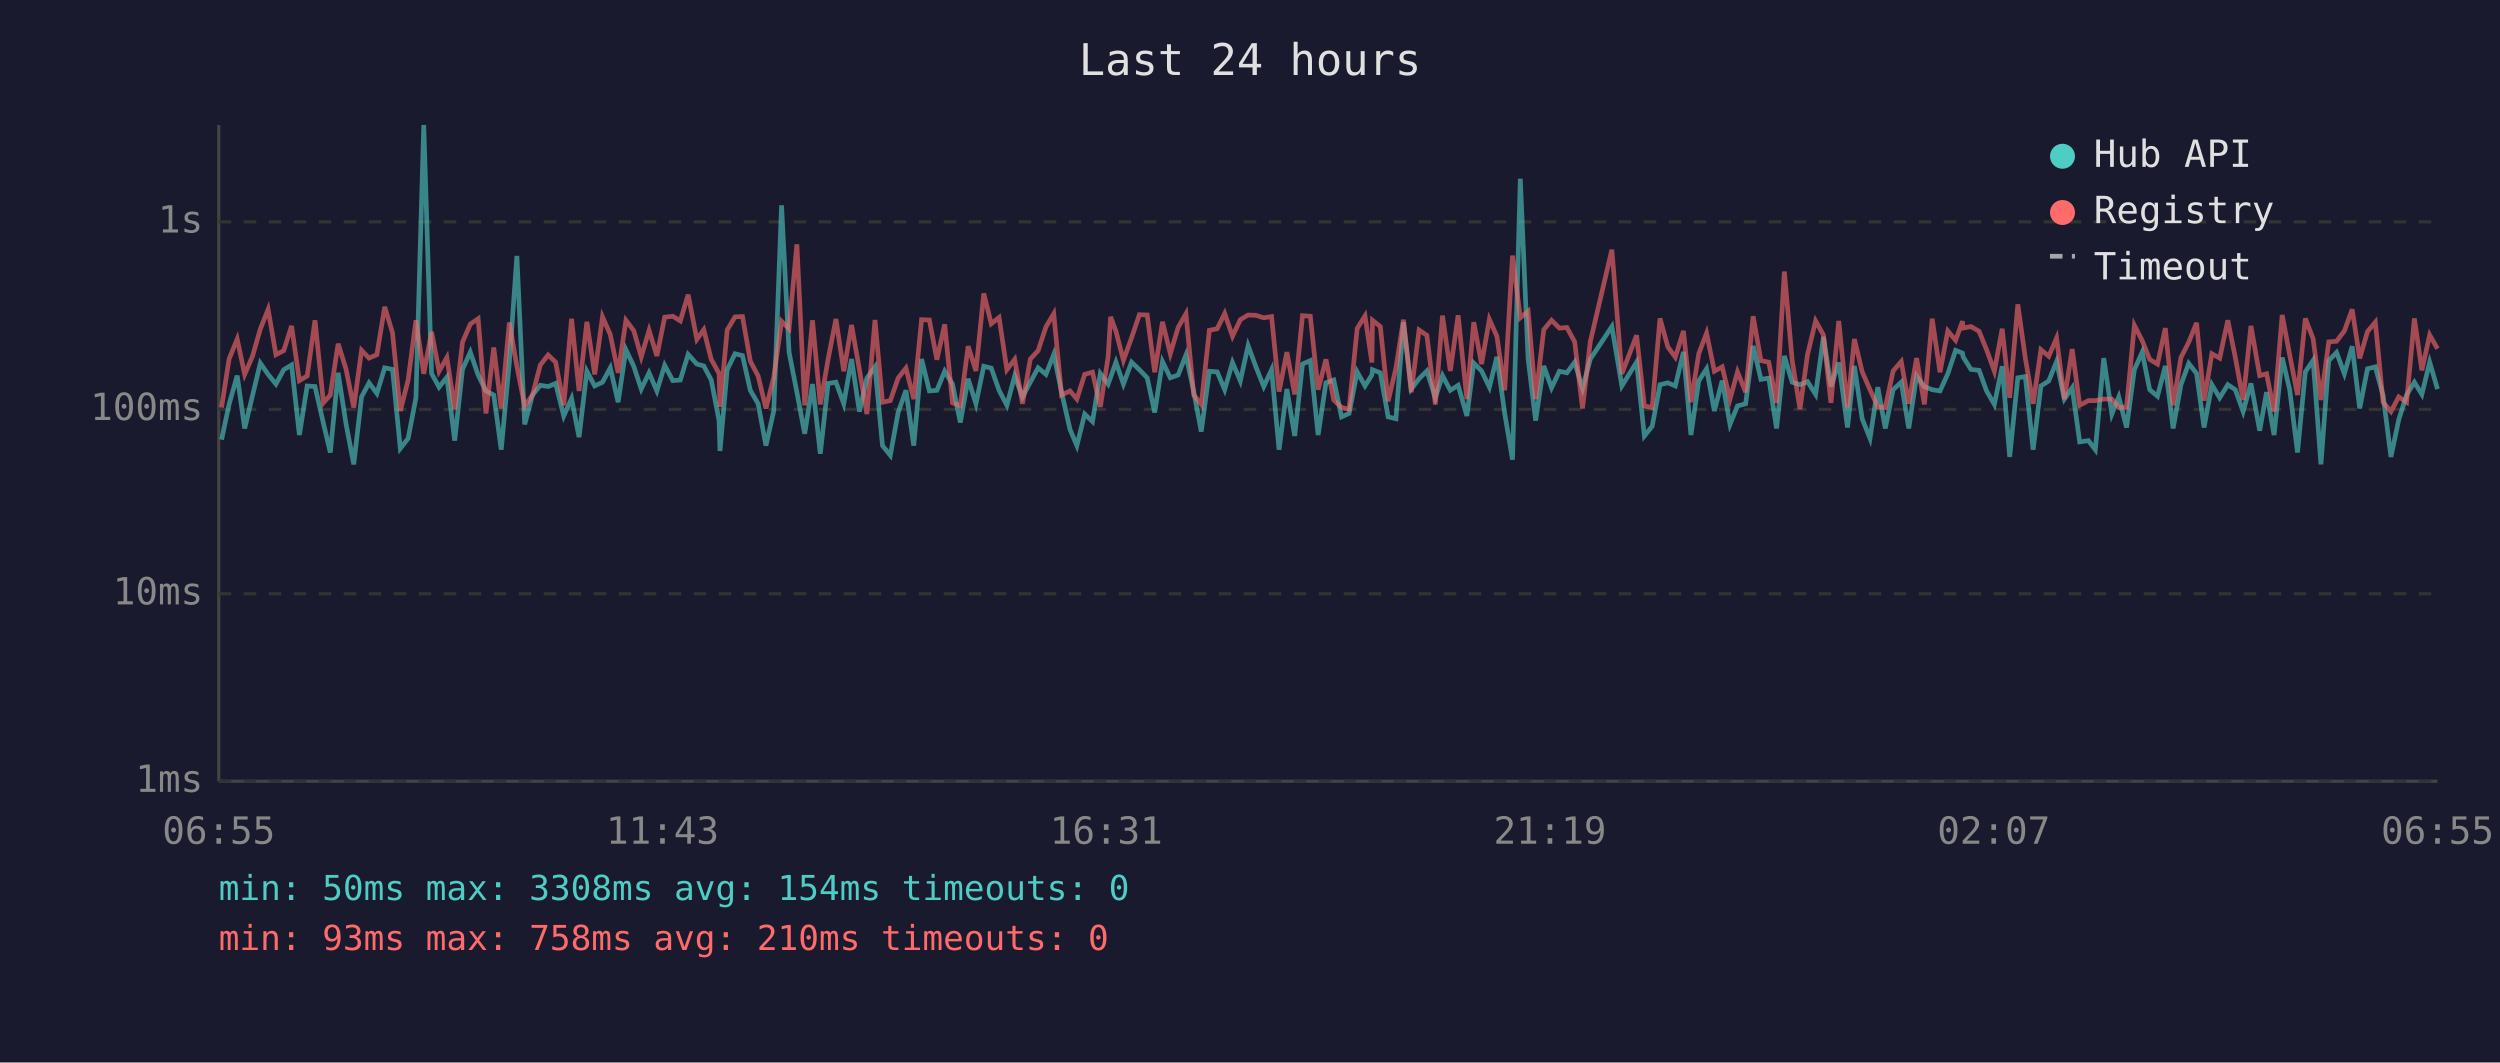
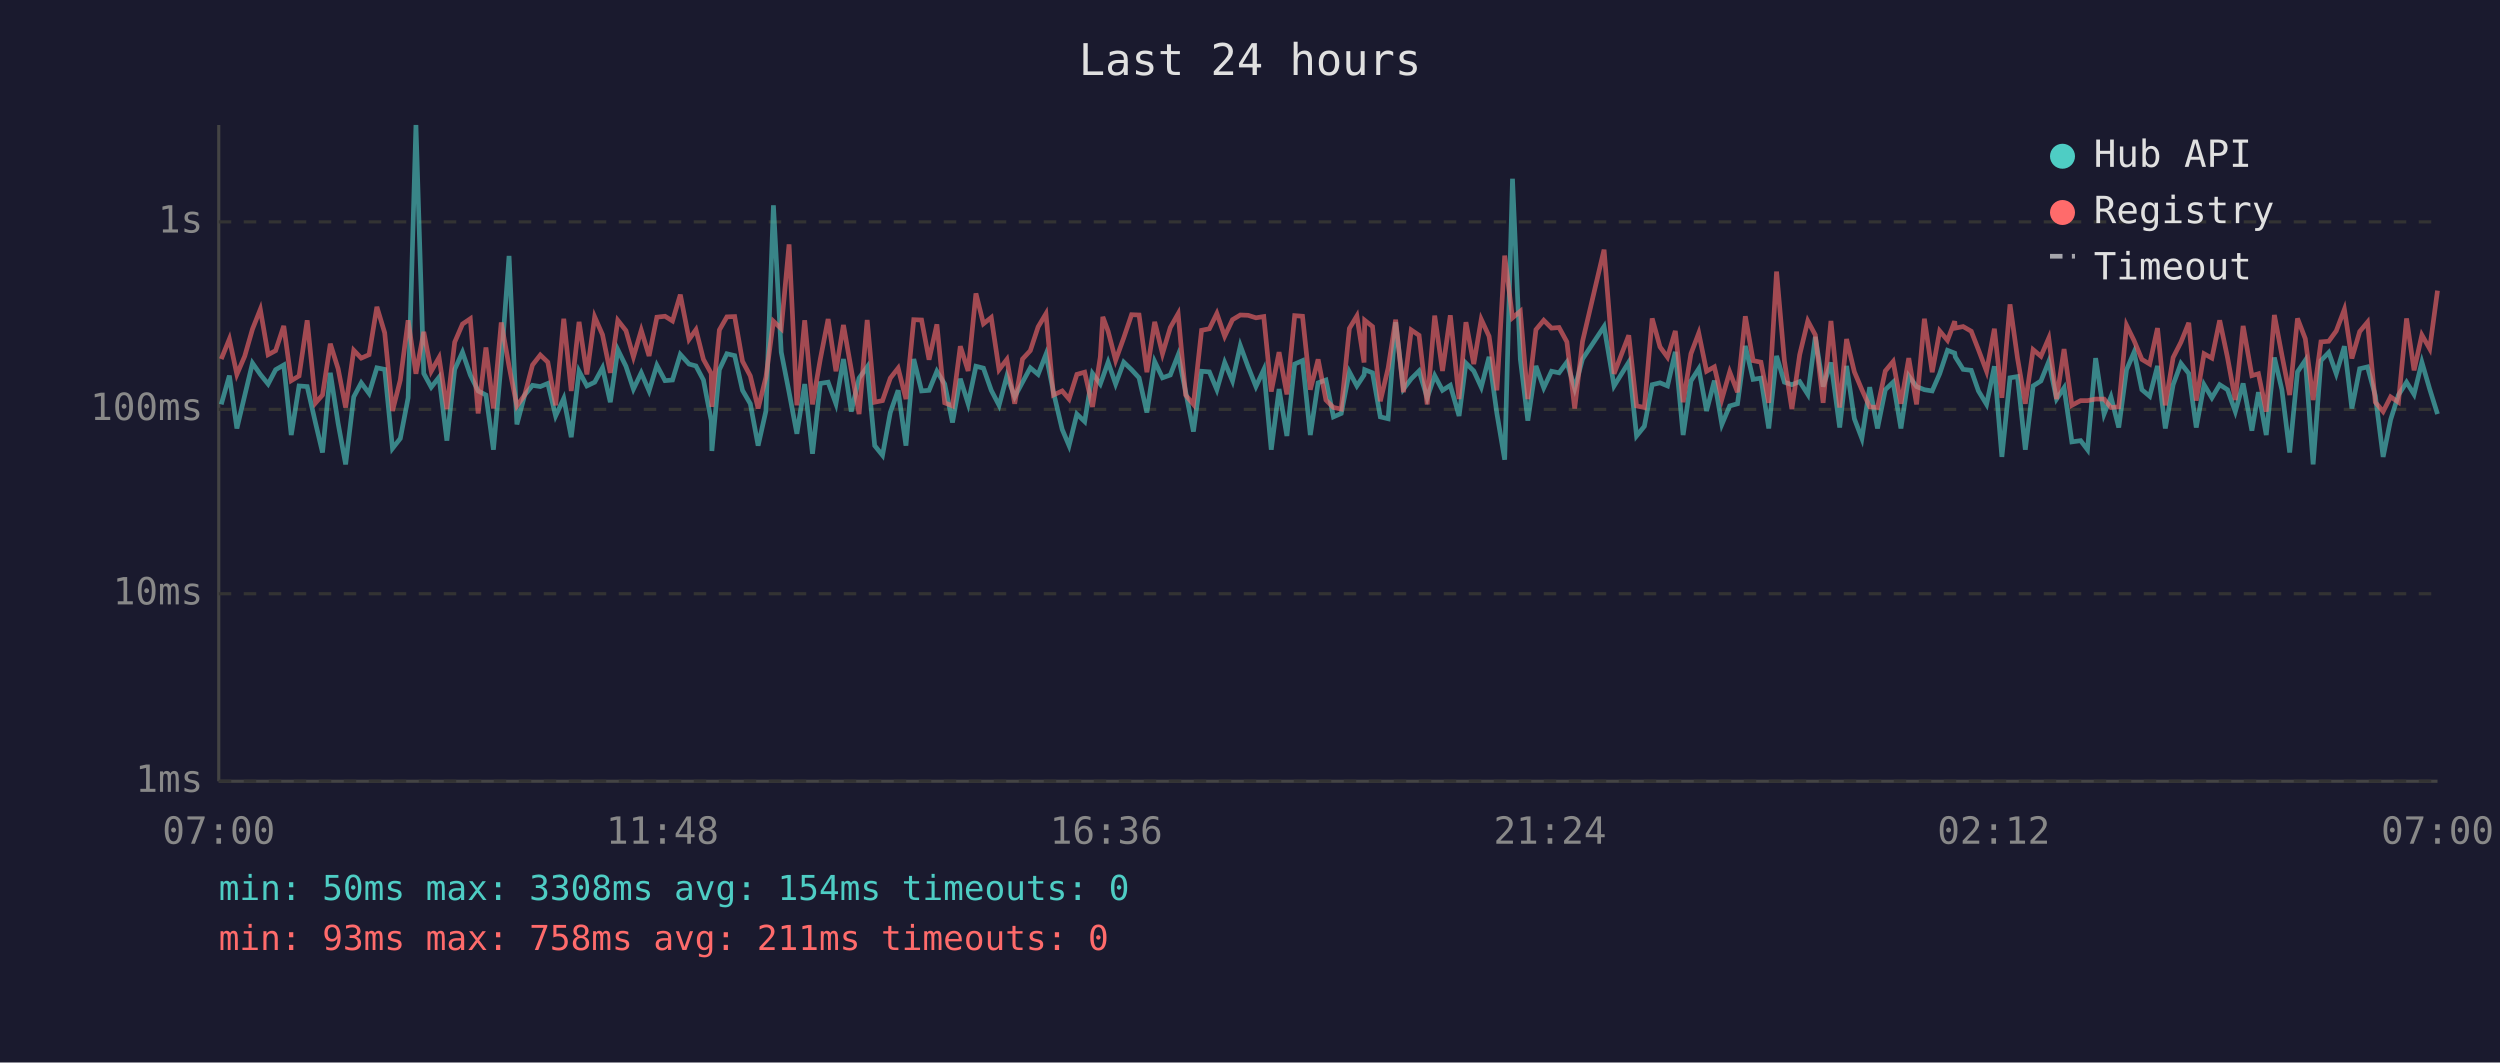
<svg xmlns="http://www.w3.org/2000/svg" viewBox="0 0 800 340" font-family="monospace" font-size="12">
  <rect width="800" height="340" fill="#1a1a2e" />
  <text x="400" y="24" fill="#e0e0e0" font-size="14" text-anchor="middle">Last 24 hours</text>
  <line x1="70" y1="40" x2="70" y2="250" stroke="#444" stroke-width="1" />
  <line x1="70" y1="250" x2="780" y2="250" stroke="#444" stroke-width="1" />
  <line x1="70" y1="250" x2="780" y2="250" stroke="#333" stroke-width="1" stroke-dasharray="4" />
  <text x="65" y="250" fill="#888" text-anchor="end" dominant-baseline="middle">1ms</text>
  <line x1="70" y1="190" x2="780" y2="190" stroke="#333" stroke-width="1" stroke-dasharray="4" />
  <text x="65" y="190" fill="#888" text-anchor="end" dominant-baseline="middle">10ms</text>
  <line x1="70" y1="131" x2="780" y2="131" stroke="#333" stroke-width="1" stroke-dasharray="4" />
  <text x="65" y="131" fill="#888" text-anchor="end" dominant-baseline="middle">100ms</text>
  <line x1="70" y1="71" x2="780" y2="71" stroke="#333" stroke-width="1" stroke-dasharray="4" />
  <text x="65" y="71" fill="#888" text-anchor="end" dominant-baseline="middle">1s</text>
-   <text x="70" y="270" fill="#888" text-anchor="middle">06:55</text>
-   <text x="212" y="270" fill="#888" text-anchor="middle">11:43</text>
-   <text x="354" y="270" fill="#888" text-anchor="middle">16:31</text>
-   <text x="496" y="270" fill="#888" text-anchor="middle">21:19</text>
-   <text x="638" y="270" fill="#888" text-anchor="middle">02:07</text>
-   <text x="780" y="270" fill="#888" text-anchor="middle">06:55</text>
-   <polyline points="70.9,140.7 73.3,129.4 75.9,120.2 78.3,137.1 80.8,126.6 83.3,116.2 85.8,119.8 88.3,122.9 90.8,118.3 93.3,116.8 95.8,139.2 98.3,123.5 100.8,123.7 103.5,135.5 105.7,144.8 108.2,119.3 110.7,135.5 113.2,148.6 115.7,127.0 118.1,122.5 120.6,125.9 123.1,117.7 125.6,118.2 128.1,143.5 130.6,140.3 133.1,127.3 135.6,40.0 138.1,119.5 140.5,123.9 143.0,120.7 145.5,141.0 148.0,118.2 150.5,112.7 153.0,120.0 155.5,125.1 158.0,126.4 160.4,143.9 163.0,115.9 165.4,81.9 167.9,135.8 170.4,126.4 172.9,123.3 175.4,123.7 177.8,122.7 180.4,133.1 182.9,127.5 185.3,139.9 187.8,118.8 190.3,123.5 192.8,122.3 195.3,117.7 197.8,128.7 200.3,111.9 202.8,117.2 205.2,124.5 207.7,119.3 210.2,125.1 212.7,116.9 215.3,121.8 217.7,121.6 220.2,113.4 223.0,116.5 225.2,117.1 227.6,121.6 230.1,134.6 230.4,144.3 232.7,118.3 235.2,113.2 237.6,113.8 240.1,124.9 242.6,129.2 245.1,142.6 247.6,131.5 250.1,65.7 252.5,112.7 255.0,125.5 257.5,138.8 260.0,122.9 262.5,145.2 265.0,122.7 267.5,122.3 270.0,129.2 272.5,114.9 275.0,131.7 277.4,121.0 280.0,117.4 282.4,142.6 284.9,145.7 287.4,132.0 289.9,124.9 292.4,142.6 294.9,114.9 297.4,125.1 299.8,124.9 302.3,118.8 304.8,122.9 307.3,135.2 309.8,121.2 312.3,129.2 314.8,117.2 317.2,117.8 319.7,124.9 322.2,129.7 324.7,120.3 327.2,127.0 329.7,122.3 332.2,117.7 334.7,119.8 337.2,113.4 339.7,125.5 342.4,137.4 344.6,142.6 347.1,132.5 349.6,134.9 352.1,119.5 354.6,122.9 355.4,120.7 357.1,115.9 359.5,122.9 362.1,115.9 364.6,118.3 367.1,120.9 369.5,132.0 372.0,115.7 374.5,120.9 377.0,120.0 379.5,113.6 382.0,125.3 384.4,138.1 387.0,118.8 389.5,119.0 391.9,124.7 394.4,116.0 396.9,121.9 399.4,110.6 401.9,117.4 404.4,123.7 406.9,118.3 409.3,143.9 411.8,124.5 414.3,139.5 416.8,116.5 419.3,115.4 421.8,139.2 424.3,122.5 426.8,121.6 429.3,133.4 431.7,132.3 434.3,119.0 436.8,123.5 439.0,120.0 439.2,118.3 441.7,119.3 444.2,133.4 446.7,134.0 449.1,103.1 451.6,124.5 454.1,121.2 456.6,118.7 459.3,127.3 461.6,120.2 464.1,124.9 466.6,123.3 469.4,133.1 471.6,116.2 474.1,118.7 476.6,123.9 479.0,114.2 481.5,132.3 484.0,147.1 486.5,57.2 489.0,114.9 491.4,134.6 494.0,117.1 496.5,124.1 499.0,118.8 501.4,119.3 503.9,115.9 506.4,124.3 508.9,114.9 515.8,104.5 519.0,123.5 523.7,115.9 526.2,139.5 528.7,136.4 531.2,123.1 533.7,122.5 536.1,123.5 538.7,112.6 541.1,139.2 543.6,121.9 546.1,118.0 548.6,131.5 551.1,121.8 553.6,135.8 556.0,129.9 558.6,129.2 561.0,110.7 563.5,121.4 566.0,121.0 568.5,137.1 571.0,113.9 573.5,122.3 576.0,123.1 578.4,122.1 581.0,126.2 583.5,107.8 585.9,123.7 588.4,116.0 591.2,136.8 593.4,117.1 595.9,134.0 598.4,140.3 600.9,123.9 603.3,137.1 605.8,124.7 608.4,122.3 610.8,137.1 613.3,120.3 615.8,123.7 618.3,124.7 620.8,125.1 623.3,119.6 625.8,112.1 628.0,113.0 628.2,114.2 630.7,118.2 633.3,118.5 635.7,125.1 638.2,129.4 640.7,117.2 643.1,146.2 645.7,120.9 648.1,120.5 650.6,143.9 653.1,123.5 655.6,121.9 658.1,115.7 660.6,127.7 663.1,124.1 665.5,141.4 668.3,141.0 670.5,143.9 673.2,114.6 675.8,132.5 678.0,127.0 680.5,136.8 683.0,118.3 685.5,112.7 687.9,124.7 690.4,126.8 692.9,117.1 695.4,137.1 697.9,123.1 700.4,116.3 702.9,119.5 705.3,136.8 707.8,123.1 710.3,127.3 712.9,123.1 715.3,124.7 717.8,131.7 720.3,122.7 723.1,137.8 725.3,125.5 727.7,139.2 730.3,114.4 732.7,124.7 735.2,144.8 737.7,119.0 740.2,115.3 742.7,148.6 745.2,115.4 747.7,112.8 750.2,119.6 752.7,110.8 755.1,130.7 757.6,118.0 760.1,117.4 762.6,126.6 765.1,146.2 767.6,134.3 770.1,126.4 772.6,122.3 775.0,126.2 777.5,115.9 780.0,124.5" fill="none" stroke="#4ecdc4" stroke-width="1.5" opacity="0.6" />
-   <polyline points="70.9,130.4 73.3,114.9 75.9,108.5 78.3,119.8 80.8,114.0 83.3,105.3 85.8,99.0 88.3,113.5 90.8,112.2 93.3,104.3 95.8,121.8 98.3,120.3 100.8,102.5 103.5,128.9 105.7,126.4 108.2,110.0 110.7,118.0 113.2,130.4 115.7,112.1 118.1,114.6 120.6,113.5 123.1,98.2 125.6,106.5 128.1,131.5 130.6,121.6 133.1,102.5 135.6,119.6 138.1,106.2 140.5,118.8 143.0,114.4 145.5,130.9 148.0,109.5 150.5,103.7 153.0,102.0 155.5,132.3 158.0,111.2 160.4,130.7 163.0,103.2 165.4,117.2 167.9,129.9 170.4,126.4 172.9,116.8 175.4,113.6 177.8,115.9 180.4,129.7 182.9,102.0 185.3,125.1 187.8,103.0 190.3,119.8 192.8,101.4 195.3,107.1 197.8,119.3 200.3,102.5 202.8,105.8 205.2,114.2 207.7,105.7 210.2,113.9 212.7,101.5 215.3,101.2 217.7,102.7 220.2,94.3 223.0,108.6 225.2,105.5 227.6,115.0 230.1,119.5 230.4,130.2 232.7,105.6 235.2,101.4 237.6,101.3 240.1,115.6 242.6,120.3 245.1,130.7 247.6,120.7 250.1,102.8 252.5,105.2 255.0,78.2 257.5,129.7 260.0,102.5 262.5,129.4 265.0,114.9 267.5,102.1 270.0,118.8 272.5,104.0 275.0,118.2 277.4,132.5 280.0,102.4 282.4,128.7 284.9,128.2 287.4,121.0 289.9,117.8 292.4,127.7 294.9,102.3 297.4,102.4 299.8,115.1 302.3,103.8 304.8,128.9 307.3,129.9 309.8,110.8 312.3,118.7 314.8,93.9 317.2,103.6 319.7,101.6 322.2,118.3 324.7,115.0 327.2,129.2 329.7,114.9 332.2,112.2 334.7,104.6 337.2,100.4 339.7,126.4 342.4,125.1 344.6,127.7 347.1,119.8 349.6,119.1 352.1,130.2 354.6,114.2 355.4,101.4 357.1,106.0 359.5,115.3 362.1,108.1 364.6,100.7 367.1,100.8 369.5,119.1 372.0,103.0 374.5,113.2 377.0,104.8 379.5,100.4 382.0,126.4 384.4,129.4 387.0,105.7 389.5,105.2 391.9,100.3 394.4,107.6 396.9,102.3 399.4,100.8 401.9,100.9 404.4,101.7 406.9,101.3 409.3,125.3 411.8,112.7 414.3,126.2 416.8,101.0 419.3,101.2 421.8,124.7 424.3,115.0 426.8,128.0 429.3,130.4 431.7,130.9 434.3,105.1 436.8,101.1 439.0,116.0 439.2,102.5 441.7,104.5 444.2,128.4 446.7,117.8 449.1,102.3 451.6,125.5 454.1,105.6 456.6,107.3 459.3,129.4 461.6,101.0 464.1,118.7 466.6,100.9 469.4,127.7 471.6,103.1 474.1,116.5 476.6,102.2 479.0,107.6 481.5,124.9 484.0,81.8 486.5,101.7 489.0,99.6 491.4,127.7 494.0,105.5 496.5,102.5 499.0,105.0 501.4,104.8 503.9,109.4 506.4,130.7 508.9,109.3 515.8,79.9 519.0,119.6 523.7,107.3 526.2,129.9 528.7,130.4 531.2,101.9 533.7,111.0 536.1,114.3 538.7,105.9 541.1,128.7 543.6,113.2 546.1,106.6 548.6,118.8 551.1,117.4 553.6,127.7 556.0,119.0 558.6,125.5 561.0,101.2 563.5,115.4 566.0,115.9 568.5,128.9 571.0,86.9 573.5,115.4 576.0,130.9 578.4,113.5 581.0,102.7 583.5,107.2 585.9,128.9 588.4,102.7 591.2,130.4 593.4,108.5 595.9,119.0 598.4,124.7 600.9,130.2 603.3,130.4 605.8,118.7 608.4,115.7 610.8,129.2 613.3,114.6 615.8,129.4 618.3,102.0 620.8,119.1 623.3,105.9 625.8,108.9 628.0,102.8 628.2,105.0 630.7,104.5 633.3,106.0 635.7,111.9 638.2,118.8 640.7,105.2 643.1,127.3 645.7,97.4 648.1,114.6 650.6,129.2 653.1,111.9 655.6,114.0 658.1,108.2 660.6,127.7 663.1,111.7 665.5,129.7 668.3,128.2 670.5,128.2 673.2,127.7 675.8,127.7 678.0,130.4 680.5,130.2 683.0,104.1 685.5,109.0 687.9,115.0 690.4,116.5 692.9,105.0 695.4,129.7 697.9,114.4 700.4,109.5 702.9,103.3 705.3,128.2 707.8,113.2 710.3,114.6 712.9,102.5 715.3,114.4 717.8,128.0 720.3,104.3 723.1,120.2 725.3,119.6 727.7,131.7 730.3,100.8 732.7,113.6 735.2,126.4 737.7,101.9 740.2,108.4 742.7,128.0 745.2,109.4 747.7,109.2 750.2,105.9 752.7,99.0 755.1,114.7 757.6,106.1 760.1,103.1 762.6,128.7 765.1,131.7 767.6,127.0 770.1,128.7 772.6,101.9 775.0,118.5 777.5,107.2 780.0,111.6" fill="none" stroke="#ff6b6b" stroke-width="1.5" opacity="0.6" />
+   <text x="70" y="270" fill="#888" text-anchor="middle">07:00</text>
+   <text x="212" y="270" fill="#888" text-anchor="middle">11:48</text>
+   <text x="354" y="270" fill="#888" text-anchor="middle">16:36</text>
+   <text x="496" y="270" fill="#888" text-anchor="middle">21:24</text>
+   <text x="638" y="270" fill="#888" text-anchor="middle">02:12</text>
+   <text x="780" y="270" fill="#888" text-anchor="middle">07:00</text>
+   <polyline points="70.8,129.4 73.4,120.2 75.8,137.1 78.3,126.6 80.8,116.2 83.3,119.8 85.8,122.9 88.2,118.3 90.8,116.8 93.2,139.2 95.7,123.5 98.3,123.7 101.0,135.5 103.2,144.8 105.7,119.3 108.2,135.5 110.6,148.6 113.2,127.0 115.6,122.5 118.1,125.9 120.6,117.7 123.1,118.2 125.6,143.5 128.1,140.3 130.6,127.3 133.1,40.0 135.6,119.5 138.0,123.9 140.5,120.7 143.0,141.0 145.5,118.2 148.0,112.7 150.5,120.0 153.0,125.1 155.5,126.4 157.9,143.9 160.4,115.9 162.9,81.9 165.4,135.8 167.9,126.4 170.4,123.3 172.9,123.7 175.3,122.7 177.8,133.1 180.4,127.5 182.8,139.9 185.3,118.8 187.8,123.5 190.3,122.3 192.8,117.7 195.3,128.7 197.7,111.9 200.3,117.2 202.7,124.5 205.2,119.3 207.7,125.1 210.2,116.9 212.8,121.8 215.2,121.6 217.7,113.4 220.5,116.5 222.7,117.1 225.1,121.6 227.6,134.6 227.8,144.3 230.2,118.3 232.6,113.2 235.1,113.8 237.6,124.9 240.1,129.2 242.6,142.6 245.1,131.5 247.5,65.7 250.0,112.7 252.5,125.5 255.0,138.8 257.5,122.9 260.0,145.2 262.5,122.7 265.0,122.3 267.5,129.2 269.9,114.9 272.4,131.7 274.9,121.0 277.5,117.4 279.9,142.6 282.4,145.7 284.9,132.0 287.4,124.9 289.9,142.6 292.4,114.9 294.9,125.1 297.3,124.9 299.8,118.8 302.3,122.9 304.8,135.2 307.3,121.2 309.8,129.2 312.3,117.2 314.7,117.8 317.2,124.9 319.7,129.7 322.2,120.3 324.7,127.0 327.2,122.3 329.7,117.7 332.2,119.8 334.7,113.4 337.1,125.5 339.9,137.4 342.1,142.6 344.6,132.5 347.1,134.9 349.6,119.5 352.1,122.9 352.9,120.7 354.6,115.9 357.0,122.9 359.6,115.9 362.1,118.3 364.5,120.9 367.0,132.0 369.5,115.7 372.0,120.9 374.5,120.0 377.0,113.6 379.4,125.3 381.9,138.1 384.5,118.8 387.0,119.0 389.4,124.7 391.9,116.0 394.4,121.9 396.9,110.6 399.4,117.4 401.9,123.7 404.4,118.3 406.8,143.9 409.3,124.5 411.8,139.5 414.3,116.5 416.8,115.4 419.3,139.2 421.8,122.5 424.3,121.6 426.7,133.4 429.2,132.3 431.8,119.0 434.2,123.5 436.5,120.0 436.7,118.3 439.2,119.3 441.7,133.4 444.2,134.0 446.6,103.1 449.1,124.5 451.6,121.2 454.1,118.7 456.7,127.3 459.1,120.2 461.6,124.9 464.1,123.3 466.9,133.1 469.1,116.2 471.6,118.7 474.0,123.9 476.5,114.2 479.0,132.3 481.5,147.1 484.0,57.2 486.5,114.9 488.9,134.6 491.5,117.1 494.0,124.1 496.5,118.8 498.9,119.3 501.4,115.9 503.9,124.3 506.4,114.9 513.3,104.5 516.5,123.5 521.2,115.9 523.7,139.5 526.2,136.4 528.7,123.1 531.2,122.5 533.6,123.5 536.1,112.6 538.6,139.2 541.1,121.9 543.6,118.0 546.1,131.5 548.6,121.8 551.0,135.8 553.5,129.9 556.0,129.2 558.5,110.7 561.0,121.4 563.5,121.0 566.0,137.1 568.5,113.9 571.0,122.3 573.4,123.1 575.9,122.1 578.5,126.2 580.9,107.8 583.4,123.7 585.9,116.0 588.7,136.8 590.9,117.1 593.4,134.0 595.8,140.3 598.3,123.9 600.8,137.1 603.3,124.7 605.8,122.3 608.3,137.1 610.8,120.3 613.3,123.7 615.8,124.7 618.3,125.1 620.7,119.6 623.2,112.1 625.5,113.0 625.7,114.2 628.2,118.2 630.8,118.5 633.1,125.1 635.7,129.4 638.2,117.2 640.6,146.2 643.2,120.9 645.6,120.5 648.1,143.9 650.6,123.5 653.1,121.9 655.6,115.7 658.1,127.7 660.5,124.1 663.0,141.4 665.8,141.0 668.0,143.9 670.6,114.6 673.3,132.5 675.5,127.0 678.0,136.8 680.5,118.3 682.9,112.7 685.4,124.7 687.9,126.8 690.4,117.1 692.9,137.1 695.4,123.1 697.9,116.3 700.4,119.5 702.8,136.8 705.3,123.1 707.8,127.3 710.3,123.1 712.8,124.7 715.3,131.7 717.8,122.7 720.6,137.8 722.7,125.5 725.2,139.2 727.8,114.4 730.2,124.7 732.7,144.8 735.2,119.0 737.7,115.3 740.2,148.6 742.7,115.4 745.2,112.8 747.6,119.6 750.2,110.8 752.6,130.7 755.1,118.0 757.6,117.4 760.1,126.6 762.6,146.2 765.0,134.3 767.5,126.4 770.1,122.3 772.5,126.2 775.0,115.9 777.5,124.5 780.0,132.5" fill="none" stroke="#4ecdc4" stroke-width="1.5" opacity="0.6" />
+   <polyline points="70.8,114.9 73.4,108.5 75.8,119.8 78.3,114.0 80.8,105.3 83.3,99.0 85.8,113.5 88.2,112.2 90.8,104.3 93.2,121.8 95.7,120.3 98.3,102.5 101.0,128.9 103.2,126.4 105.7,110.0 108.2,118.0 110.6,130.4 113.2,112.1 115.6,114.6 118.1,113.5 120.6,98.2 123.1,106.5 125.6,131.5 128.1,121.6 130.6,102.5 133.1,119.6 135.6,106.2 138.0,118.8 140.5,114.4 143.0,130.9 145.5,109.5 148.0,103.7 150.5,102.0 153.0,132.3 155.5,111.2 157.9,130.7 160.4,103.2 162.9,117.2 165.4,129.9 167.9,126.4 170.4,116.8 172.9,113.6 175.3,115.9 177.8,129.7 180.4,102.0 182.8,125.1 185.3,103.0 187.8,119.8 190.3,101.4 192.8,107.1 195.3,119.3 197.7,102.5 200.3,105.8 202.7,114.2 205.2,105.7 207.7,113.9 210.2,101.5 212.8,101.2 215.2,102.7 217.7,94.3 220.5,108.6 222.7,105.5 225.1,115.0 227.6,119.5 227.8,130.2 230.2,105.6 232.6,101.4 235.1,101.3 237.6,115.6 240.1,120.3 242.6,130.7 245.1,120.7 247.5,102.8 250.0,105.2 252.5,78.2 255.0,129.7 257.5,102.5 260.0,129.4 262.5,114.9 265.0,102.1 267.5,118.8 269.9,104.0 272.4,118.2 274.9,132.5 277.5,102.4 279.9,128.7 282.4,128.2 284.9,121.0 287.4,117.8 289.9,127.7 292.4,102.3 294.9,102.4 297.3,115.1 299.8,103.8 302.3,128.9 304.8,129.9 307.3,110.8 309.8,118.7 312.3,93.9 314.7,103.6 317.2,101.6 319.7,118.3 322.2,115.0 324.7,129.2 327.2,114.9 329.7,112.2 332.2,104.6 334.7,100.4 337.1,126.4 339.9,125.1 342.1,127.7 344.6,119.8 347.1,119.1 349.6,130.2 352.1,114.2 352.9,101.4 354.6,106.0 357.0,115.3 359.6,108.1 362.1,100.7 364.5,100.8 367.0,119.1 369.5,103.0 372.0,113.2 374.5,104.8 377.0,100.4 379.4,126.4 381.9,129.4 384.5,105.7 387.0,105.2 389.4,100.3 391.9,107.6 394.4,102.3 396.9,100.8 399.4,100.9 401.9,101.7 404.4,101.3 406.8,125.3 409.3,112.7 411.8,126.2 414.3,101.0 416.8,101.2 419.3,124.7 421.8,115.0 424.3,128.0 426.7,130.4 429.2,130.9 431.8,105.1 434.2,101.1 436.5,116.0 436.7,102.5 439.2,104.5 441.7,128.4 444.2,117.8 446.6,102.3 449.1,125.5 451.6,105.6 454.1,107.3 456.7,129.4 459.1,101.0 461.6,118.7 464.1,100.9 466.9,127.7 469.1,103.1 471.6,116.5 474.0,102.2 476.5,107.6 479.0,124.9 481.5,81.8 484.0,101.7 486.5,99.6 488.9,127.7 491.5,105.5 494.0,102.5 496.5,105.0 498.9,104.8 501.4,109.4 503.9,130.7 506.4,109.3 513.3,79.9 516.5,119.6 521.2,107.3 523.7,129.9 526.2,130.4 528.7,101.9 531.2,111.0 533.6,114.3 536.1,105.9 538.6,128.7 541.1,113.2 543.6,106.6 546.1,118.8 548.6,117.4 551.0,127.7 553.5,119.0 556.0,125.5 558.5,101.2 561.0,115.4 563.5,115.9 566.0,128.9 568.5,86.9 571.0,115.4 573.4,130.9 575.9,113.5 578.5,102.7 580.9,107.2 583.4,128.9 585.9,102.7 588.7,130.4 590.9,108.5 593.4,119.0 595.8,124.7 598.3,130.2 600.8,130.4 603.3,118.7 605.8,115.7 608.3,129.2 610.8,114.6 613.3,129.4 615.8,102.0 618.3,119.1 620.7,105.9 623.2,108.9 625.5,102.8 625.7,105.0 628.2,104.5 630.8,106.0 633.1,111.9 635.7,118.8 638.2,105.2 640.6,127.3 643.2,97.4 645.6,114.6 648.1,129.2 650.6,111.9 653.1,114.0 655.6,108.2 658.1,127.7 660.5,111.7 663.0,129.7 665.8,128.2 668.0,128.2 670.6,127.7 673.3,127.7 675.5,130.4 678.0,130.2 680.5,104.1 682.9,109.0 685.4,115.0 687.9,116.5 690.4,105.0 692.9,129.7 695.4,114.4 697.9,109.5 700.4,103.3 702.8,128.2 705.3,113.2 707.8,114.6 710.3,102.5 712.8,114.4 715.3,128.0 717.8,104.3 720.6,120.2 722.7,119.6 725.2,131.7 727.8,100.8 730.2,113.6 732.7,126.4 735.2,101.9 737.7,108.4 740.2,128.0 742.7,109.4 745.2,109.2 747.6,105.9 750.2,99.0 752.6,114.7 755.1,106.1 757.6,103.1 760.1,128.7 762.6,131.7 765.0,127.0 767.5,128.7 770.1,101.9 772.5,118.5 775.0,107.2 777.5,111.6 780.0,93.0" fill="none" stroke="#ff6b6b" stroke-width="1.5" opacity="0.6" />
  <circle cx="660" cy="50" r="4" fill="#4ecdc4" />
  <text x="670" y="50" fill="#e0e0e0" dominant-baseline="middle">Hub API</text>
  <circle cx="660" cy="68" r="4" fill="#ff6b6b" />
  <text x="670" y="68" fill="#e0e0e0" dominant-baseline="middle">Registry</text>
  <line x1="656" y1="82" x2="664" y2="82" stroke="#e0e0e0" stroke-width="1.5" stroke-dasharray="4,3" opacity="0.7" />
  <text x="670" y="86" fill="#e0e0e0" dominant-baseline="middle">Timeout</text>
  <text x="70" y="288" fill="#4ecdc4" font-size="11">min: 50ms  max: 3308ms  avg: 154ms  timeouts: 0</text>
-   <text x="70" y="304" fill="#ff6b6b" font-size="11">min: 93ms  max: 758ms  avg: 210ms  timeouts: 0</text>
+   <text x="70" y="304" fill="#ff6b6b" font-size="11">min: 93ms  max: 758ms  avg: 211ms  timeouts: 0</text>
</svg>
